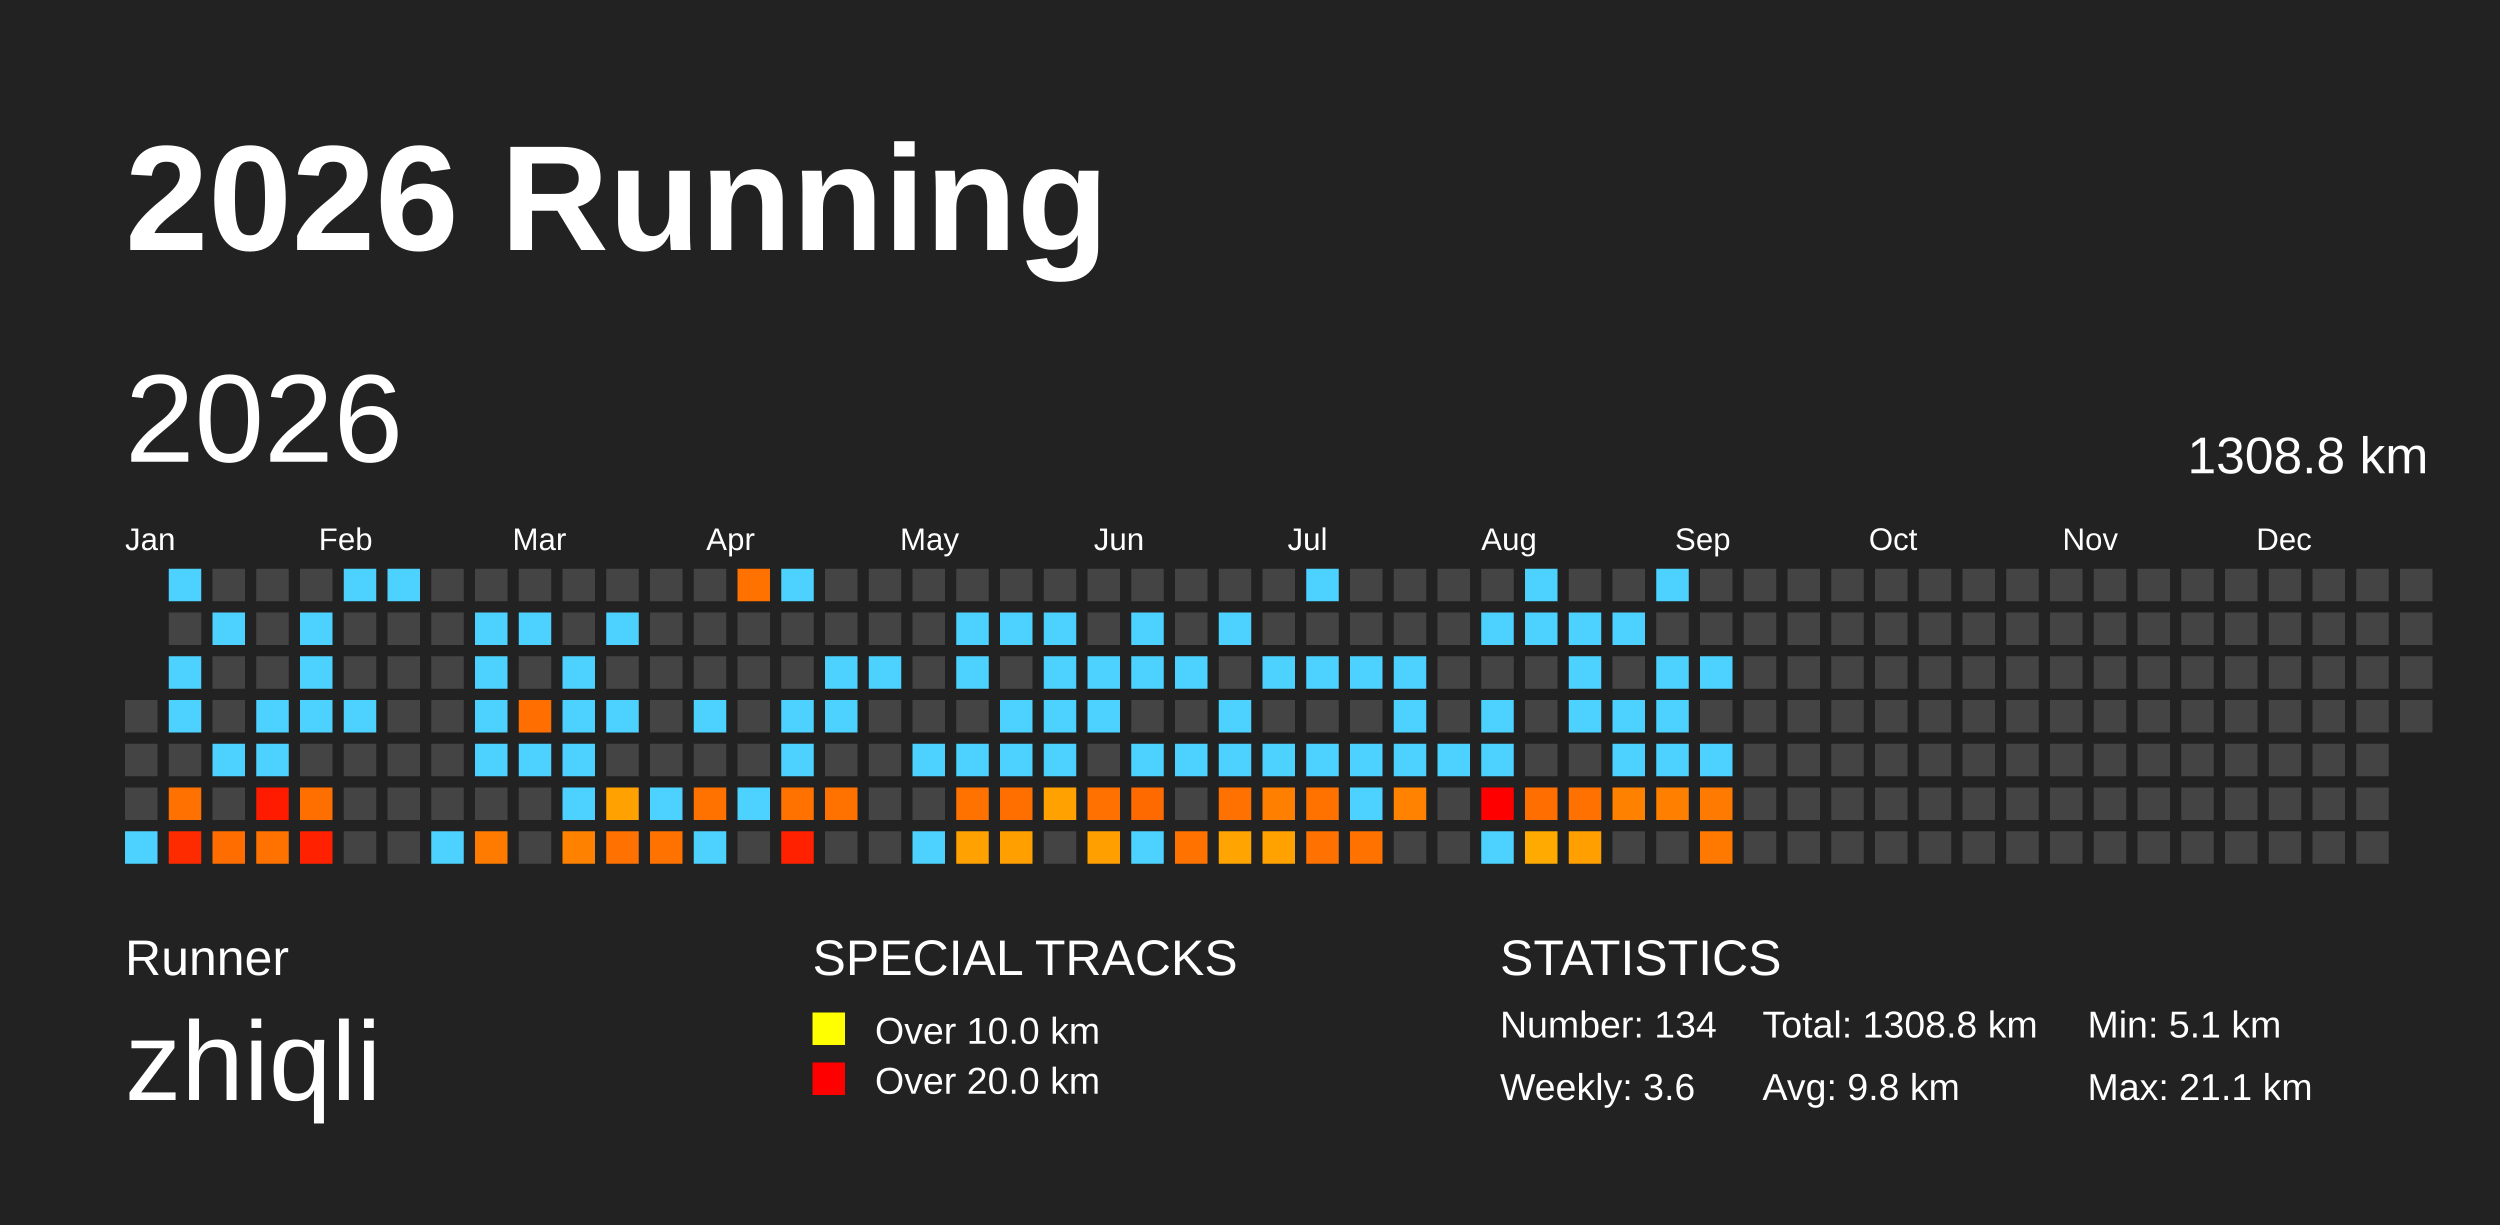
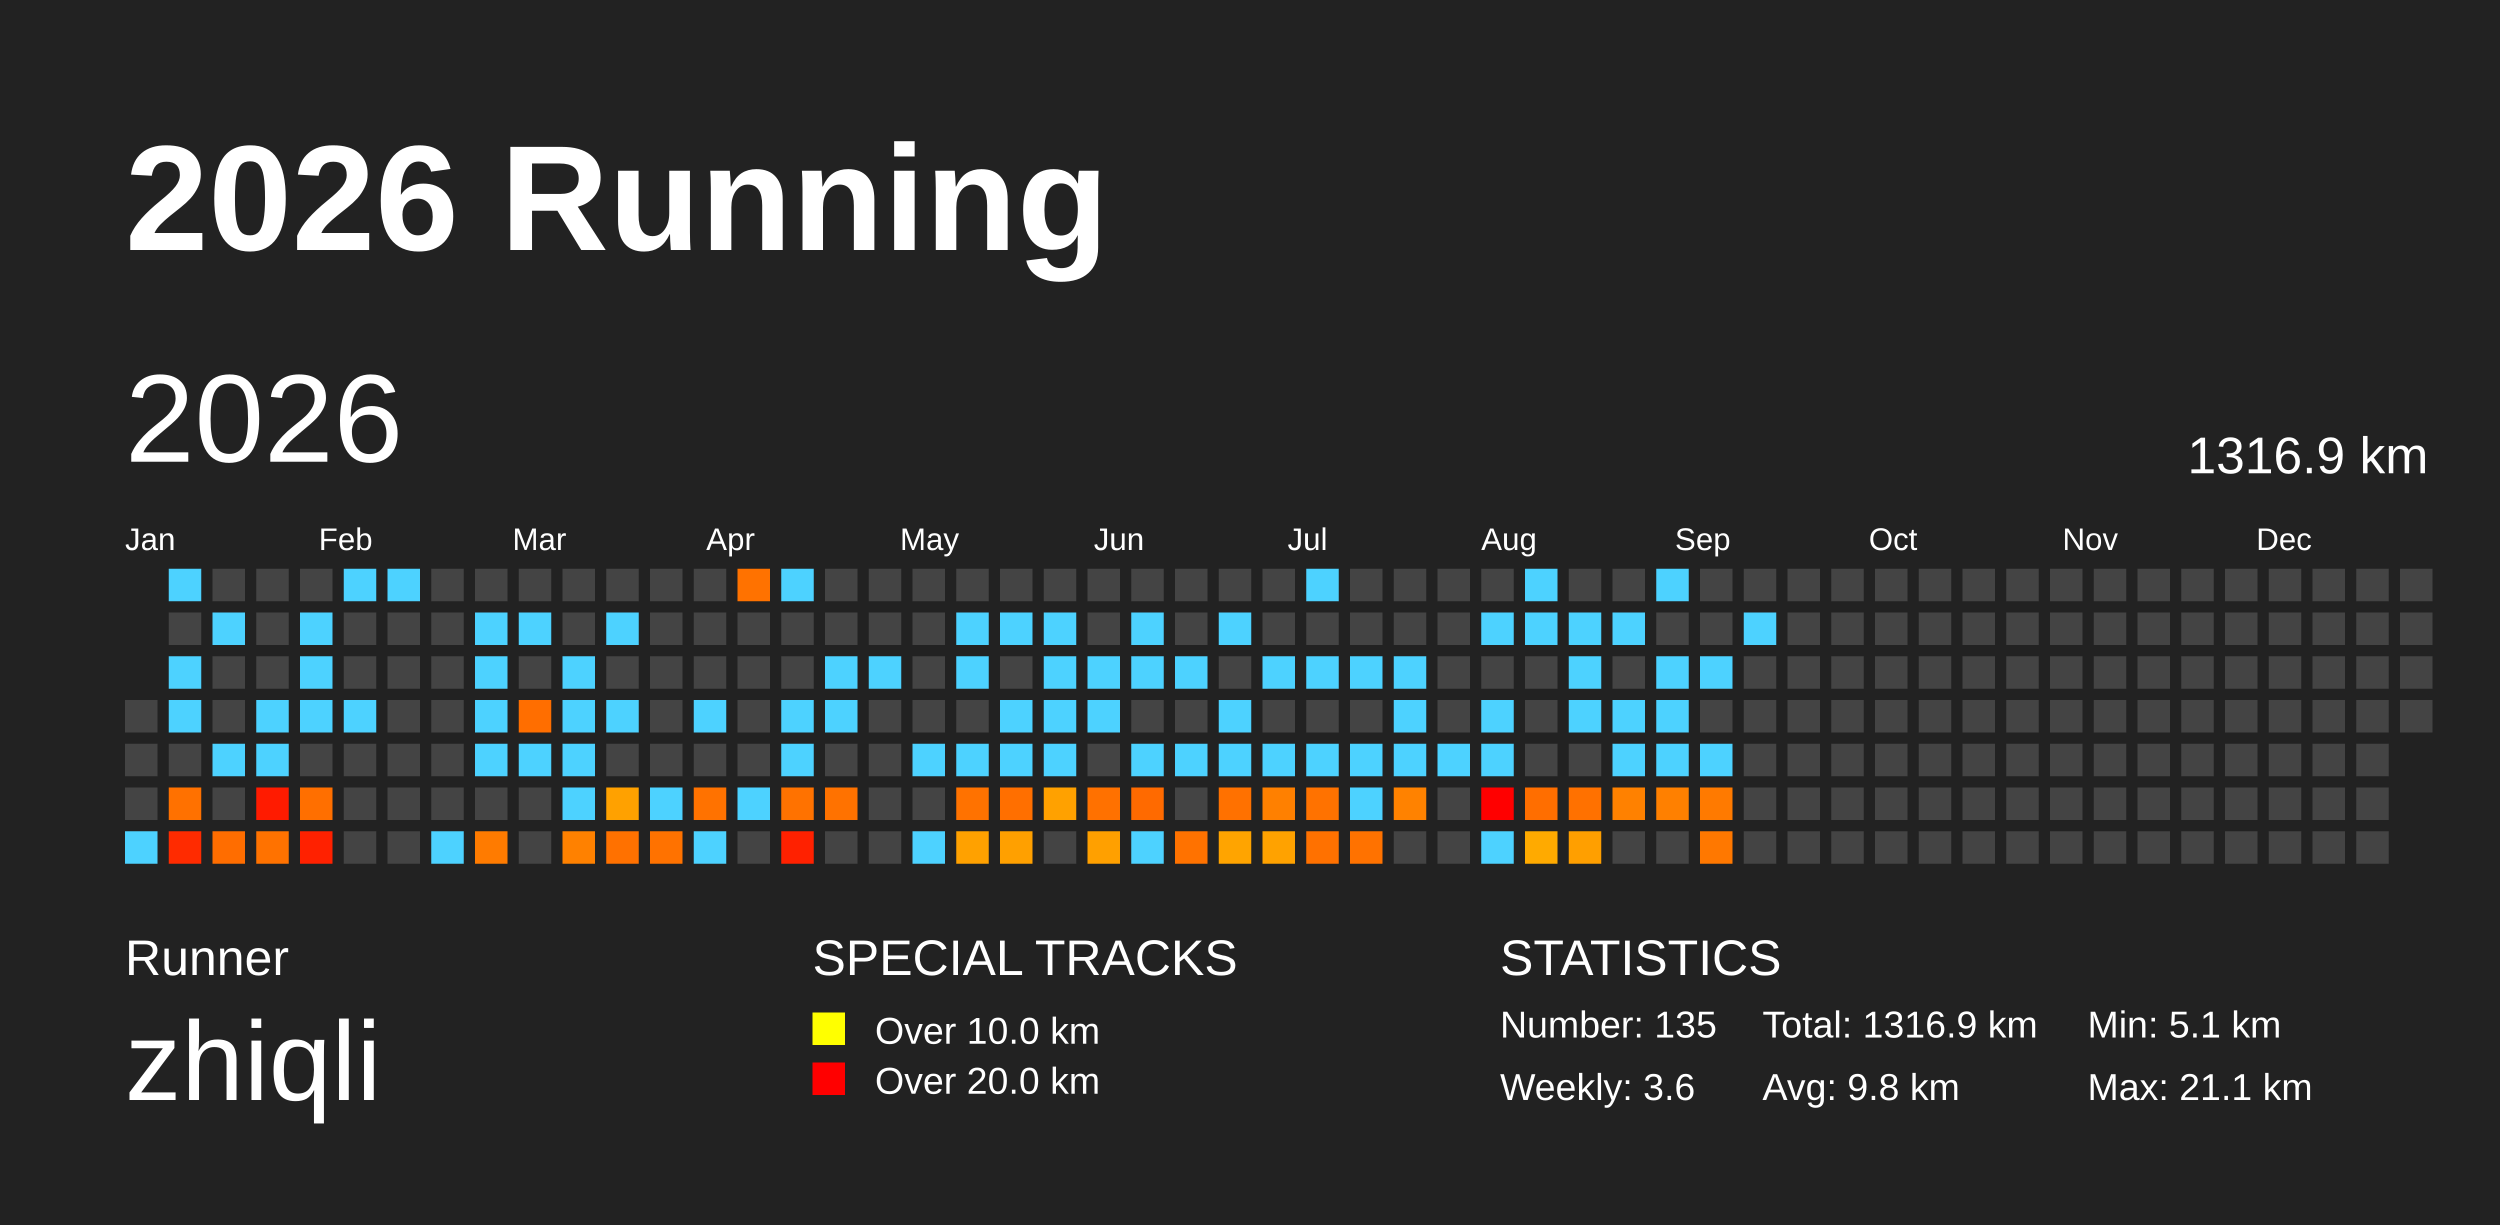
<svg xmlns="http://www.w3.org/2000/svg" baseProfile="full" height="98mm" version="1.1" viewBox="0,0,200,98" width="200mm">
  <defs />
  <rect fill="#222222" height="98" width="200" x="0" y="0" />
  <text fill="#FFFFFF" style="font-size:12px; font-family:Arial; font-weight:bold;" x="10" y="20">2026 Running</text>
  <text fill="#FFFFFF" style="font-size:4px; font-family:Arial" x="10" y="78">Runner</text>
  <text fill="#FFFFFF" style="font-size:9px; font-family:Arial" x="10" y="88">zhiqli</text>
  <text fill="#FFFFFF" style="font-size:4px; font-family:Arial" x="65" y="78">SPECIAL TRACKS</text>
  <rect fill="yellow" height="2.6" width="2.6" x="65" y="81" />
  <text fill="#FFFFFF" style="font-size:3px; font-family:Arial" x="70" y="83.5">Over 10.0 km</text>
  <rect fill="red" height="2.6" width="2.6" x="65" y="85" />
  <text fill="#FFFFFF" style="font-size:3px; font-family:Arial" x="70" y="87.5">Over 20.0 km</text>
  <text fill="#FFFFFF" style="font-size:4px; font-family:Arial" x="120" y="78">STATISTICS</text>
-   <text fill="#FFFFFF" style="font-size:3px; font-family:Arial" x="120" y="83">Number: 134</text>
+   <text fill="#FFFFFF" style="font-size:3px; font-family:Arial" x="120" y="83">Number: 135</text>
  <text fill="#FFFFFF" style="font-size:3px; font-family:Arial" x="120" y="88">Weekly: 3.6</text>
-   <text fill="#FFFFFF" style="font-size:3px; font-family:Arial" x="141" y="83">Total: 1308.8 km</text>
+   <text fill="#FFFFFF" style="font-size:3px; font-family:Arial" x="141" y="83">Total: 1316.9 km</text>
  <text fill="#FFFFFF" style="font-size:3px; font-family:Arial" x="141" y="88">Avg: 9.8 km</text>
  <text fill="#FFFFFF" style="font-size:3px; font-family:Arial" x="167" y="83">Min: 5.1 km</text>
  <text fill="#FFFFFF" style="font-size:3px; font-family:Arial" x="167" y="88">Max: 21.1 km</text>
  <text dominant-baseline="hanging" fill="#FFFFFF" style="font-size:10.0px; font-family:Arial;" x="10" y="30">2026</text>
-   <text dominant-baseline="hanging" fill="#FFFFFF" style="font-size:4.125px; font-family:Arial;" x="175" y="35">1308.8 km</text>
+   <text dominant-baseline="hanging" fill="#FFFFFF" style="font-size:4.125px; font-family:Arial;" x="175" y="35">1316.9 km</text>
  <text fill="#FFFFFF" style="font-size:2.5px; font-family:Arial" x="10.0" y="44">Jan</text>
  <text fill="#FFFFFF" style="font-size:2.5px; font-family:Arial" x="25.5" y="44">Feb</text>
  <text fill="#FFFFFF" style="font-size:2.5px; font-family:Arial" x="41.0" y="44">Mar</text>
  <text fill="#FFFFFF" style="font-size:2.5px; font-family:Arial" x="56.5" y="44">Apr</text>
  <text fill="#FFFFFF" style="font-size:2.5px; font-family:Arial" x="72.0" y="44">May</text>
  <text fill="#FFFFFF" style="font-size:2.5px; font-family:Arial" x="87.5" y="44">Jun</text>
  <text fill="#FFFFFF" style="font-size:2.5px; font-family:Arial" x="103.0" y="44">Jul</text>
  <text fill="#FFFFFF" style="font-size:2.5px; font-family:Arial" x="118.5" y="44">Aug</text>
  <text fill="#FFFFFF" style="font-size:2.5px; font-family:Arial" x="134.0" y="44">Sep</text>
  <text fill="#FFFFFF" style="font-size:2.5px; font-family:Arial" x="149.5" y="44">Oct</text>
  <text fill="#FFFFFF" style="font-size:2.5px; font-family:Arial" x="165.0" y="44">Nov</text>
  <text fill="#FFFFFF" style="font-size:2.5px; font-family:Arial" x="180.5" y="44">Dec</text>
  <rect fill="#444444" height="2.6" width="2.6" x="10.0" y="56.0" />
  <rect fill="#444444" height="2.6" width="2.6" x="10.0" y="59.5" />
  <rect fill="#444444" height="2.6" width="2.6" x="10.0" y="63.0" />
  <rect fill="#4dd2ff" height="2.6" width="2.6" x="10.0" y="66.5" />
  <rect fill="#4dd2ff" height="2.6" width="2.6" x="13.5" y="45.5" />
  <rect fill="#444444" height="2.6" width="2.6" x="13.5" y="49.0" />
  <rect fill="#4dd2ff" height="2.6" width="2.6" x="13.5" y="52.5" />
  <rect fill="#4dd2ff" height="2.6" width="2.6" x="13.5" y="56.0" />
  <rect fill="#444444" height="2.6" width="2.6" x="13.5" y="59.5" />
  <rect fill="#ff7100" height="2.6" width="2.6" x="13.5" y="63.0" />
  <rect fill="#ff2b00" height="2.6" width="2.6" x="13.5" y="66.5" />
  <rect fill="#444444" height="2.6" width="2.6" x="17.0" y="45.5" />
  <rect fill="#4dd2ff" height="2.6" width="2.6" x="17.0" y="49.0" />
  <rect fill="#444444" height="2.6" width="2.6" x="17.0" y="52.5" />
  <rect fill="#444444" height="2.6" width="2.6" x="17.0" y="56.0" />
  <rect fill="#4dd2ff" height="2.6" width="2.6" x="17.0" y="59.5" />
  <rect fill="#444444" height="2.6" width="2.6" x="17.0" y="63.0" />
  <rect fill="#ff6d00" height="2.6" width="2.6" x="17.0" y="66.5" />
  <rect fill="#444444" height="2.6" width="2.6" x="20.5" y="45.5" />
  <rect fill="#444444" height="2.6" width="2.6" x="20.5" y="49.0" />
  <rect fill="#444444" height="2.6" width="2.6" x="20.5" y="52.5" />
  <rect fill="#4dd2ff" height="2.6" width="2.6" x="20.5" y="56.0" />
  <rect fill="#4dd2ff" height="2.6" width="2.6" x="20.5" y="59.5" />
  <rect fill="#ff1b00" height="2.6" width="2.6" x="20.5" y="63.0" />
  <rect fill="#ff7200" height="2.6" width="2.6" x="20.5" y="66.5" />
  <rect fill="#444444" height="2.6" width="2.6" x="24.0" y="45.5" />
  <rect fill="#4dd2ff" height="2.6" width="2.6" x="24.0" y="49.0" />
  <rect fill="#4dd2ff" height="2.6" width="2.6" x="24.0" y="52.5" />
  <rect fill="#4dd2ff" height="2.6" width="2.6" x="24.0" y="56.0" />
  <rect fill="#444444" height="2.6" width="2.6" x="24.0" y="59.5" />
  <rect fill="#ff6f00" height="2.6" width="2.6" x="24.0" y="63.0" />
  <rect fill="#ff2100" height="2.6" width="2.6" x="24.0" y="66.5" />
  <rect fill="#4dd2ff" height="2.6" width="2.6" x="27.5" y="45.5" />
  <rect fill="#444444" height="2.6" width="2.6" x="27.5" y="49.0" />
  <rect fill="#444444" height="2.6" width="2.6" x="27.5" y="52.5" />
  <rect fill="#4dd2ff" height="2.6" width="2.6" x="27.5" y="56.0" />
  <rect fill="#444444" height="2.6" width="2.6" x="27.5" y="59.5" />
  <rect fill="#444444" height="2.6" width="2.6" x="27.5" y="63.0" />
  <rect fill="#444444" height="2.6" width="2.6" x="27.5" y="66.5" />
  <rect fill="#4dd2ff" height="2.6" width="2.6" x="31.0" y="45.5" />
  <rect fill="#444444" height="2.6" width="2.6" x="31.0" y="49.0" />
  <rect fill="#444444" height="2.6" width="2.6" x="31.0" y="52.5" />
  <rect fill="#444444" height="2.6" width="2.6" x="31.0" y="56.0" />
  <rect fill="#444444" height="2.6" width="2.6" x="31.0" y="59.5" />
  <rect fill="#444444" height="2.6" width="2.6" x="31.0" y="63.0" />
  <rect fill="#444444" height="2.6" width="2.6" x="31.0" y="66.5" />
  <rect fill="#444444" height="2.6" width="2.6" x="34.5" y="45.5" />
  <rect fill="#444444" height="2.6" width="2.6" x="34.5" y="49.0" />
  <rect fill="#444444" height="2.6" width="2.6" x="34.5" y="52.5" />
  <rect fill="#444444" height="2.6" width="2.6" x="34.5" y="56.0" />
  <rect fill="#444444" height="2.6" width="2.6" x="34.5" y="59.5" />
  <rect fill="#444444" height="2.6" width="2.6" x="34.5" y="63.0" />
  <rect fill="#4dd2ff" height="2.6" width="2.6" x="34.5" y="66.5" />
  <rect fill="#444444" height="2.6" width="2.6" x="38.0" y="45.5" />
  <rect fill="#4dd2ff" height="2.6" width="2.6" x="38.0" y="49.0" />
  <rect fill="#4dd2ff" height="2.6" width="2.6" x="38.0" y="52.5" />
  <rect fill="#4dd2ff" height="2.6" width="2.6" x="38.0" y="56.0" />
  <rect fill="#4dd2ff" height="2.6" width="2.6" x="38.0" y="59.5" />
  <rect fill="#444444" height="2.6" width="2.6" x="38.0" y="63.0" />
  <rect fill="#ff7b00" height="2.6" width="2.6" x="38.0" y="66.5" />
  <rect fill="#444444" height="2.6" width="2.6" x="41.5" y="45.5" />
  <rect fill="#4dd2ff" height="2.6" width="2.6" x="41.5" y="49.0" />
  <rect fill="#444444" height="2.6" width="2.6" x="41.5" y="52.5" />
  <rect fill="#ff6e00" height="2.6" width="2.6" x="41.5" y="56.0" />
  <rect fill="#4dd2ff" height="2.6" width="2.6" x="41.5" y="59.5" />
  <rect fill="#444444" height="2.6" width="2.6" x="41.5" y="63.0" />
  <rect fill="#444444" height="2.6" width="2.6" x="41.5" y="66.5" />
  <rect fill="#444444" height="2.6" width="2.6" x="45.0" y="45.5" />
  <rect fill="#444444" height="2.6" width="2.6" x="45.0" y="49.0" />
  <rect fill="#4dd2ff" height="2.6" width="2.6" x="45.0" y="52.5" />
  <rect fill="#4dd2ff" height="2.6" width="2.6" x="45.0" y="56.0" />
  <rect fill="#4dd2ff" height="2.6" width="2.6" x="45.0" y="59.5" />
  <rect fill="#4dd2ff" height="2.6" width="2.6" x="45.0" y="63.0" />
  <rect fill="#ff8100" height="2.6" width="2.6" x="45.0" y="66.5" />
  <rect fill="#444444" height="2.6" width="2.6" x="48.5" y="45.5" />
  <rect fill="#4dd2ff" height="2.6" width="2.6" x="48.5" y="49.0" />
  <rect fill="#444444" height="2.6" width="2.6" x="48.5" y="52.5" />
  <rect fill="#4dd2ff" height="2.6" width="2.6" x="48.5" y="56.0" />
  <rect fill="#444444" height="2.6" width="2.6" x="48.5" y="59.5" />
  <rect fill="#ffa100" height="2.6" width="2.6" x="48.5" y="63.0" />
  <rect fill="#ff7100" height="2.6" width="2.6" x="48.5" y="66.5" />
  <rect fill="#444444" height="2.6" width="2.6" x="52.0" y="45.5" />
  <rect fill="#444444" height="2.6" width="2.6" x="52.0" y="49.0" />
  <rect fill="#444444" height="2.6" width="2.6" x="52.0" y="52.5" />
  <rect fill="#444444" height="2.6" width="2.6" x="52.0" y="56.0" />
  <rect fill="#444444" height="2.6" width="2.6" x="52.0" y="59.5" />
  <rect fill="#4dd2ff" height="2.6" width="2.6" x="52.0" y="63.0" />
  <rect fill="#ff7200" height="2.6" width="2.6" x="52.0" y="66.5" />
  <rect fill="#444444" height="2.6" width="2.6" x="55.5" y="45.5" />
  <rect fill="#444444" height="2.6" width="2.6" x="55.5" y="49.0" />
  <rect fill="#444444" height="2.6" width="2.6" x="55.5" y="52.5" />
  <rect fill="#4dd2ff" height="2.6" width="2.6" x="55.5" y="56.0" />
  <rect fill="#444444" height="2.6" width="2.6" x="55.5" y="59.5" />
  <rect fill="#ff7200" height="2.6" width="2.6" x="55.5" y="63.0" />
  <rect fill="#4dd2ff" height="2.6" width="2.6" x="55.5" y="66.5" />
  <rect fill="#ff7200" height="2.6" width="2.6" x="59.0" y="45.5" />
  <rect fill="#444444" height="2.6" width="2.6" x="59.0" y="49.0" />
  <rect fill="#444444" height="2.6" width="2.6" x="59.0" y="52.5" />
  <rect fill="#444444" height="2.6" width="2.6" x="59.0" y="56.0" />
  <rect fill="#444444" height="2.6" width="2.6" x="59.0" y="59.5" />
  <rect fill="#4dd2ff" height="2.6" width="2.6" x="59.0" y="63.0" />
  <rect fill="#444444" height="2.6" width="2.6" x="59.0" y="66.5" />
  <rect fill="#4dd2ff" height="2.6" width="2.6" x="62.5" y="45.5" />
  <rect fill="#444444" height="2.6" width="2.6" x="62.5" y="49.0" />
  <rect fill="#444444" height="2.6" width="2.6" x="62.5" y="52.5" />
  <rect fill="#4dd2ff" height="2.6" width="2.6" x="62.5" y="56.0" />
  <rect fill="#4dd2ff" height="2.6" width="2.6" x="62.5" y="59.5" />
  <rect fill="#ff7200" height="2.6" width="2.6" x="62.5" y="63.0" />
  <rect fill="#ff2100" height="2.6" width="2.6" x="62.5" y="66.5" />
  <rect fill="#444444" height="2.6" width="2.6" x="66.0" y="45.5" />
  <rect fill="#444444" height="2.6" width="2.6" x="66.0" y="49.0" />
  <rect fill="#4dd2ff" height="2.6" width="2.6" x="66.0" y="52.5" />
  <rect fill="#4dd2ff" height="2.6" width="2.6" x="66.0" y="56.0" />
  <rect fill="#444444" height="2.6" width="2.6" x="66.0" y="59.5" />
  <rect fill="#ff7200" height="2.6" width="2.6" x="66.0" y="63.0" />
  <rect fill="#444444" height="2.6" width="2.6" x="66.0" y="66.5" />
  <rect fill="#444444" height="2.6" width="2.6" x="69.5" y="45.5" />
  <rect fill="#444444" height="2.6" width="2.6" x="69.5" y="49.0" />
  <rect fill="#4dd2ff" height="2.6" width="2.6" x="69.5" y="52.5" />
  <rect fill="#444444" height="2.6" width="2.6" x="69.5" y="56.0" />
  <rect fill="#444444" height="2.6" width="2.6" x="69.5" y="59.5" />
  <rect fill="#444444" height="2.6" width="2.6" x="69.5" y="63.0" />
  <rect fill="#444444" height="2.6" width="2.6" x="69.5" y="66.5" />
  <rect fill="#444444" height="2.6" width="2.6" x="73.0" y="45.5" />
  <rect fill="#444444" height="2.6" width="2.6" x="73.0" y="49.0" />
  <rect fill="#444444" height="2.6" width="2.6" x="73.0" y="52.5" />
  <rect fill="#444444" height="2.6" width="2.6" x="73.0" y="56.0" />
  <rect fill="#4dd2ff" height="2.6" width="2.6" x="73.0" y="59.5" />
  <rect fill="#444444" height="2.6" width="2.6" x="73.0" y="63.0" />
  <rect fill="#4dd2ff" height="2.6" width="2.6" x="73.0" y="66.5" />
  <rect fill="#444444" height="2.6" width="2.6" x="76.5" y="45.5" />
  <rect fill="#4dd2ff" height="2.6" width="2.6" x="76.5" y="49.0" />
  <rect fill="#4dd2ff" height="2.6" width="2.6" x="76.5" y="52.5" />
  <rect fill="#444444" height="2.6" width="2.6" x="76.5" y="56.0" />
  <rect fill="#4dd2ff" height="2.6" width="2.6" x="76.5" y="59.5" />
  <rect fill="#ff7200" height="2.6" width="2.6" x="76.5" y="63.0" />
  <rect fill="#ffa100" height="2.6" width="2.6" x="76.5" y="66.5" />
  <rect fill="#444444" height="2.6" width="2.6" x="80.0" y="45.5" />
  <rect fill="#4dd2ff" height="2.6" width="2.6" x="80.0" y="49.0" />
  <rect fill="#444444" height="2.6" width="2.6" x="80.0" y="52.5" />
  <rect fill="#4dd2ff" height="2.6" width="2.6" x="80.0" y="56.0" />
  <rect fill="#4dd2ff" height="2.6" width="2.6" x="80.0" y="59.5" />
  <rect fill="#ff6f00" height="2.6" width="2.6" x="80.0" y="63.0" />
  <rect fill="#ffa000" height="2.6" width="2.6" x="80.0" y="66.5" />
  <rect fill="#444444" height="2.6" width="2.6" x="83.5" y="45.5" />
  <rect fill="#4dd2ff" height="2.6" width="2.6" x="83.5" y="49.0" />
  <rect fill="#4dd2ff" height="2.6" width="2.6" x="83.5" y="52.5" />
  <rect fill="#4dd2ff" height="2.6" width="2.6" x="83.5" y="56.0" />
  <rect fill="#4dd2ff" height="2.6" width="2.6" x="83.5" y="59.5" />
  <rect fill="#ffa100" height="2.6" width="2.6" x="83.5" y="63.0" />
  <rect fill="#444444" height="2.6" width="2.6" x="83.5" y="66.5" />
  <rect fill="#444444" height="2.6" width="2.6" x="87.0" y="45.5" />
  <rect fill="#444444" height="2.6" width="2.6" x="87.0" y="49.0" />
  <rect fill="#4dd2ff" height="2.6" width="2.6" x="87.0" y="52.5" />
  <rect fill="#4dd2ff" height="2.6" width="2.6" x="87.0" y="56.0" />
  <rect fill="#444444" height="2.6" width="2.6" x="87.0" y="59.5" />
  <rect fill="#ff7100" height="2.6" width="2.6" x="87.0" y="63.0" />
  <rect fill="#ffa000" height="2.6" width="2.6" x="87.0" y="66.5" />
  <rect fill="#444444" height="2.6" width="2.6" x="90.5" y="45.5" />
  <rect fill="#4dd2ff" height="2.6" width="2.6" x="90.5" y="49.0" />
  <rect fill="#4dd2ff" height="2.6" width="2.6" x="90.5" y="52.5" />
  <rect fill="#444444" height="2.6" width="2.6" x="90.5" y="56.0" />
  <rect fill="#4dd2ff" height="2.6" width="2.6" x="90.5" y="59.5" />
  <rect fill="#ff6a00" height="2.6" width="2.6" x="90.5" y="63.0" />
  <rect fill="#4dd2ff" height="2.6" width="2.6" x="90.5" y="66.5" />
  <rect fill="#444444" height="2.6" width="2.6" x="94.0" y="45.5" />
  <rect fill="#444444" height="2.6" width="2.6" x="94.0" y="49.0" />
  <rect fill="#4dd2ff" height="2.6" width="2.6" x="94.0" y="52.5" />
  <rect fill="#444444" height="2.6" width="2.6" x="94.0" y="56.0" />
  <rect fill="#4dd2ff" height="2.6" width="2.6" x="94.0" y="59.5" />
  <rect fill="#444444" height="2.6" width="2.6" x="94.0" y="63.0" />
  <rect fill="#ff7200" height="2.6" width="2.6" x="94.0" y="66.5" />
  <rect fill="#444444" height="2.6" width="2.6" x="97.5" y="45.5" />
  <rect fill="#4dd2ff" height="2.6" width="2.6" x="97.5" y="49.0" />
  <rect fill="#444444" height="2.6" width="2.6" x="97.5" y="52.5" />
  <rect fill="#4dd2ff" height="2.6" width="2.6" x="97.5" y="56.0" />
  <rect fill="#4dd2ff" height="2.6" width="2.6" x="97.5" y="59.5" />
  <rect fill="#ff7100" height="2.6" width="2.6" x="97.5" y="63.0" />
  <rect fill="#ffa400" height="2.6" width="2.6" x="97.5" y="66.5" />
  <rect fill="#444444" height="2.6" width="2.6" x="101.0" y="45.5" />
  <rect fill="#444444" height="2.6" width="2.6" x="101.0" y="49.0" />
  <rect fill="#4dd2ff" height="2.6" width="2.6" x="101.0" y="52.5" />
  <rect fill="#444444" height="2.6" width="2.6" x="101.0" y="56.0" />
  <rect fill="#4dd2ff" height="2.6" width="2.6" x="101.0" y="59.5" />
  <rect fill="#ff8000" height="2.6" width="2.6" x="101.0" y="63.0" />
  <rect fill="#ffa200" height="2.6" width="2.6" x="101.0" y="66.5" />
  <rect fill="#4dd2ff" height="2.6" width="2.6" x="104.5" y="45.5" />
  <rect fill="#444444" height="2.6" width="2.6" x="104.5" y="49.0" />
  <rect fill="#4dd2ff" height="2.6" width="2.6" x="104.5" y="52.5" />
  <rect fill="#444444" height="2.6" width="2.6" x="104.5" y="56.0" />
  <rect fill="#4dd2ff" height="2.6" width="2.6" x="104.5" y="59.5" />
  <rect fill="#ff7200" height="2.6" width="2.6" x="104.5" y="63.0" />
  <rect fill="#ff7100" height="2.6" width="2.6" x="104.5" y="66.5" />
  <rect fill="#444444" height="2.6" width="2.6" x="108.0" y="45.5" />
  <rect fill="#444444" height="2.6" width="2.6" x="108.0" y="49.0" />
  <rect fill="#4dd2ff" height="2.6" width="2.6" x="108.0" y="52.5" />
  <rect fill="#444444" height="2.6" width="2.6" x="108.0" y="56.0" />
  <rect fill="#4dd2ff" height="2.6" width="2.6" x="108.0" y="59.5" />
  <rect fill="#4dd2ff" height="2.6" width="2.6" x="108.0" y="63.0" />
  <rect fill="#ff7200" height="2.6" width="2.6" x="108.0" y="66.5" />
  <rect fill="#444444" height="2.6" width="2.6" x="111.5" y="45.5" />
  <rect fill="#444444" height="2.6" width="2.6" x="111.5" y="49.0" />
  <rect fill="#4dd2ff" height="2.6" width="2.6" x="111.5" y="52.5" />
  <rect fill="#4dd2ff" height="2.6" width="2.6" x="111.5" y="56.0" />
  <rect fill="#4dd2ff" height="2.6" width="2.6" x="111.5" y="59.5" />
  <rect fill="#ff8200" height="2.6" width="2.6" x="111.5" y="63.0" />
  <rect fill="#444444" height="2.6" width="2.6" x="111.5" y="66.5" />
  <rect fill="#444444" height="2.6" width="2.6" x="115.0" y="45.5" />
  <rect fill="#444444" height="2.6" width="2.6" x="115.0" y="49.0" />
  <rect fill="#444444" height="2.6" width="2.6" x="115.0" y="52.5" />
  <rect fill="#444444" height="2.6" width="2.6" x="115.0" y="56.0" />
  <rect fill="#4dd2ff" height="2.6" width="2.6" x="115.0" y="59.5" />
  <rect fill="#444444" height="2.6" width="2.6" x="115.0" y="63.0" />
  <rect fill="#444444" height="2.6" width="2.6" x="115.0" y="66.5" />
  <rect fill="#444444" height="2.6" width="2.6" x="118.5" y="45.5" />
  <rect fill="#4dd2ff" height="2.6" width="2.6" x="118.5" y="49.0" />
  <rect fill="#444444" height="2.6" width="2.6" x="118.5" y="52.5" />
  <rect fill="#4dd2ff" height="2.6" width="2.6" x="118.5" y="56.0" />
  <rect fill="#4dd2ff" height="2.6" width="2.6" x="118.5" y="59.5" />
  <rect fill="red" height="2.6" width="2.6" x="118.5" y="63.0" />
  <rect fill="#4dd2ff" height="2.6" width="2.6" x="118.5" y="66.5" />
  <rect fill="#4dd2ff" height="2.6" width="2.6" x="122.0" y="45.5" />
  <rect fill="#4dd2ff" height="2.6" width="2.6" x="122.0" y="49.0" />
  <rect fill="#444444" height="2.6" width="2.6" x="122.0" y="52.5" />
  <rect fill="#444444" height="2.6" width="2.6" x="122.0" y="56.0" />
  <rect fill="#444444" height="2.6" width="2.6" x="122.0" y="59.5" />
  <rect fill="#ff6e00" height="2.6" width="2.6" x="122.0" y="63.0" />
  <rect fill="#ffaa00" height="2.6" width="2.6" x="122.0" y="66.5" />
  <rect fill="#444444" height="2.6" width="2.6" x="125.5" y="45.5" />
  <rect fill="#4dd2ff" height="2.6" width="2.6" x="125.5" y="49.0" />
  <rect fill="#4dd2ff" height="2.6" width="2.6" x="125.5" y="52.5" />
  <rect fill="#4dd2ff" height="2.6" width="2.6" x="125.5" y="56.0" />
  <rect fill="#444444" height="2.6" width="2.6" x="125.5" y="59.5" />
  <rect fill="#ff7100" height="2.6" width="2.6" x="125.5" y="63.0" />
  <rect fill="#ff9f00" height="2.6" width="2.6" x="125.5" y="66.5" />
  <rect fill="#444444" height="2.6" width="2.6" x="129.0" y="45.5" />
  <rect fill="#4dd2ff" height="2.6" width="2.6" x="129.0" y="49.0" />
  <rect fill="#444444" height="2.6" width="2.6" x="129.0" y="52.5" />
  <rect fill="#4dd2ff" height="2.6" width="2.6" x="129.0" y="56.0" />
  <rect fill="#4dd2ff" height="2.6" width="2.6" x="129.0" y="59.5" />
  <rect fill="#ff8100" height="2.6" width="2.6" x="129.0" y="63.0" />
  <rect fill="#444444" height="2.6" width="2.6" x="129.0" y="66.5" />
  <rect fill="#4dd2ff" height="2.6" width="2.6" x="132.5" y="45.5" />
  <rect fill="#444444" height="2.6" width="2.6" x="132.5" y="49.0" />
  <rect fill="#4dd2ff" height="2.6" width="2.6" x="132.5" y="52.5" />
  <rect fill="#4dd2ff" height="2.6" width="2.6" x="132.5" y="56.0" />
  <rect fill="#4dd2ff" height="2.6" width="2.6" x="132.5" y="59.5" />
  <rect fill="#ff8000" height="2.6" width="2.6" x="132.5" y="63.0" />
  <rect fill="#444444" height="2.6" width="2.6" x="132.5" y="66.5" />
  <rect fill="#444444" height="2.6" width="2.6" x="136.0" y="45.5" />
  <rect fill="#444444" height="2.6" width="2.6" x="136.0" y="49.0" />
  <rect fill="#4dd2ff" height="2.6" width="2.6" x="136.0" y="52.5" />
  <rect fill="#444444" height="2.6" width="2.6" x="136.0" y="56.0" />
  <rect fill="#4dd2ff" height="2.6" width="2.6" x="136.0" y="59.5" />
  <rect fill="#ff7a00" height="2.6" width="2.6" x="136.0" y="63.0" />
  <rect fill="#ff7800" height="2.6" width="2.6" x="136.0" y="66.5" />
  <rect fill="#444444" height="2.6" width="2.6" x="139.5" y="45.5" />
-   <rect fill="#444444" height="2.6" width="2.6" x="139.5" y="49.0" />
+   <rect fill="#4dd2ff" height="2.6" width="2.6" x="139.5" y="49.0" />
  <rect fill="#444444" height="2.6" width="2.6" x="139.5" y="52.5" />
  <rect fill="#444444" height="2.6" width="2.6" x="139.5" y="56.0" />
  <rect fill="#444444" height="2.6" width="2.6" x="139.5" y="59.5" />
  <rect fill="#444444" height="2.6" width="2.6" x="139.5" y="63.0" />
  <rect fill="#444444" height="2.6" width="2.6" x="139.5" y="66.5" />
  <rect fill="#444444" height="2.6" width="2.6" x="143.0" y="45.5" />
  <rect fill="#444444" height="2.6" width="2.6" x="143.0" y="49.0" />
  <rect fill="#444444" height="2.6" width="2.6" x="143.0" y="52.5" />
  <rect fill="#444444" height="2.6" width="2.6" x="143.0" y="56.0" />
  <rect fill="#444444" height="2.6" width="2.6" x="143.0" y="59.5" />
  <rect fill="#444444" height="2.6" width="2.6" x="143.0" y="63.0" />
  <rect fill="#444444" height="2.6" width="2.6" x="143.0" y="66.5" />
  <rect fill="#444444" height="2.6" width="2.6" x="146.5" y="45.5" />
  <rect fill="#444444" height="2.6" width="2.6" x="146.5" y="49.0" />
  <rect fill="#444444" height="2.6" width="2.6" x="146.5" y="52.5" />
  <rect fill="#444444" height="2.6" width="2.6" x="146.5" y="56.0" />
  <rect fill="#444444" height="2.6" width="2.6" x="146.5" y="59.5" />
  <rect fill="#444444" height="2.6" width="2.6" x="146.5" y="63.0" />
  <rect fill="#444444" height="2.6" width="2.6" x="146.5" y="66.5" />
  <rect fill="#444444" height="2.6" width="2.6" x="150.0" y="45.5" />
  <rect fill="#444444" height="2.6" width="2.6" x="150.0" y="49.0" />
  <rect fill="#444444" height="2.6" width="2.6" x="150.0" y="52.5" />
  <rect fill="#444444" height="2.6" width="2.6" x="150.0" y="56.0" />
  <rect fill="#444444" height="2.6" width="2.6" x="150.0" y="59.5" />
  <rect fill="#444444" height="2.6" width="2.6" x="150.0" y="63.0" />
  <rect fill="#444444" height="2.6" width="2.6" x="150.0" y="66.5" />
  <rect fill="#444444" height="2.6" width="2.6" x="153.5" y="45.5" />
  <rect fill="#444444" height="2.6" width="2.6" x="153.5" y="49.0" />
  <rect fill="#444444" height="2.6" width="2.6" x="153.5" y="52.5" />
  <rect fill="#444444" height="2.6" width="2.6" x="153.5" y="56.0" />
  <rect fill="#444444" height="2.6" width="2.6" x="153.5" y="59.5" />
  <rect fill="#444444" height="2.6" width="2.6" x="153.5" y="63.0" />
  <rect fill="#444444" height="2.6" width="2.6" x="153.5" y="66.5" />
  <rect fill="#444444" height="2.6" width="2.6" x="157.0" y="45.5" />
  <rect fill="#444444" height="2.6" width="2.6" x="157.0" y="49.0" />
  <rect fill="#444444" height="2.6" width="2.6" x="157.0" y="52.5" />
  <rect fill="#444444" height="2.6" width="2.6" x="157.0" y="56.0" />
  <rect fill="#444444" height="2.6" width="2.6" x="157.0" y="59.5" />
  <rect fill="#444444" height="2.6" width="2.6" x="157.0" y="63.0" />
  <rect fill="#444444" height="2.6" width="2.6" x="157.0" y="66.5" />
  <rect fill="#444444" height="2.6" width="2.6" x="160.5" y="45.5" />
  <rect fill="#444444" height="2.6" width="2.6" x="160.5" y="49.0" />
  <rect fill="#444444" height="2.6" width="2.6" x="160.5" y="52.5" />
  <rect fill="#444444" height="2.6" width="2.6" x="160.5" y="56.0" />
  <rect fill="#444444" height="2.6" width="2.6" x="160.5" y="59.5" />
  <rect fill="#444444" height="2.6" width="2.6" x="160.5" y="63.0" />
  <rect fill="#444444" height="2.6" width="2.6" x="160.5" y="66.5" />
  <rect fill="#444444" height="2.6" width="2.6" x="164.0" y="45.5" />
  <rect fill="#444444" height="2.6" width="2.6" x="164.0" y="49.0" />
  <rect fill="#444444" height="2.6" width="2.6" x="164.0" y="52.5" />
  <rect fill="#444444" height="2.6" width="2.6" x="164.0" y="56.0" />
  <rect fill="#444444" height="2.6" width="2.6" x="164.0" y="59.5" />
  <rect fill="#444444" height="2.6" width="2.6" x="164.0" y="63.0" />
  <rect fill="#444444" height="2.6" width="2.6" x="164.0" y="66.5" />
  <rect fill="#444444" height="2.6" width="2.6" x="167.5" y="45.5" />
  <rect fill="#444444" height="2.6" width="2.6" x="167.5" y="49.0" />
  <rect fill="#444444" height="2.6" width="2.6" x="167.5" y="52.5" />
  <rect fill="#444444" height="2.6" width="2.6" x="167.5" y="56.0" />
  <rect fill="#444444" height="2.6" width="2.6" x="167.5" y="59.5" />
  <rect fill="#444444" height="2.6" width="2.6" x="167.5" y="63.0" />
  <rect fill="#444444" height="2.6" width="2.6" x="167.5" y="66.5" />
  <rect fill="#444444" height="2.6" width="2.6" x="171.0" y="45.5" />
  <rect fill="#444444" height="2.6" width="2.6" x="171.0" y="49.0" />
  <rect fill="#444444" height="2.6" width="2.6" x="171.0" y="52.5" />
  <rect fill="#444444" height="2.6" width="2.6" x="171.0" y="56.0" />
  <rect fill="#444444" height="2.6" width="2.6" x="171.0" y="59.5" />
  <rect fill="#444444" height="2.6" width="2.6" x="171.0" y="63.0" />
  <rect fill="#444444" height="2.6" width="2.6" x="171.0" y="66.5" />
  <rect fill="#444444" height="2.6" width="2.6" x="174.5" y="45.5" />
  <rect fill="#444444" height="2.6" width="2.6" x="174.5" y="49.0" />
  <rect fill="#444444" height="2.6" width="2.6" x="174.5" y="52.5" />
  <rect fill="#444444" height="2.6" width="2.6" x="174.5" y="56.0" />
  <rect fill="#444444" height="2.6" width="2.6" x="174.5" y="59.5" />
  <rect fill="#444444" height="2.6" width="2.6" x="174.5" y="63.0" />
  <rect fill="#444444" height="2.6" width="2.6" x="174.5" y="66.5" />
  <rect fill="#444444" height="2.6" width="2.6" x="178.0" y="45.5" />
  <rect fill="#444444" height="2.6" width="2.6" x="178.0" y="49.0" />
  <rect fill="#444444" height="2.6" width="2.6" x="178.0" y="52.5" />
  <rect fill="#444444" height="2.6" width="2.6" x="178.0" y="56.0" />
  <rect fill="#444444" height="2.6" width="2.6" x="178.0" y="59.5" />
  <rect fill="#444444" height="2.6" width="2.6" x="178.0" y="63.0" />
  <rect fill="#444444" height="2.6" width="2.6" x="178.0" y="66.5" />
  <rect fill="#444444" height="2.6" width="2.6" x="181.5" y="45.5" />
  <rect fill="#444444" height="2.6" width="2.6" x="181.5" y="49.0" />
  <rect fill="#444444" height="2.6" width="2.6" x="181.5" y="52.5" />
  <rect fill="#444444" height="2.6" width="2.6" x="181.5" y="56.0" />
  <rect fill="#444444" height="2.6" width="2.6" x="181.5" y="59.5" />
  <rect fill="#444444" height="2.6" width="2.6" x="181.5" y="63.0" />
  <rect fill="#444444" height="2.6" width="2.6" x="181.5" y="66.5" />
  <rect fill="#444444" height="2.6" width="2.6" x="185.0" y="45.5" />
  <rect fill="#444444" height="2.6" width="2.6" x="185.0" y="49.0" />
  <rect fill="#444444" height="2.6" width="2.6" x="185.0" y="52.5" />
  <rect fill="#444444" height="2.6" width="2.6" x="185.0" y="56.0" />
  <rect fill="#444444" height="2.6" width="2.6" x="185.0" y="59.5" />
  <rect fill="#444444" height="2.6" width="2.6" x="185.0" y="63.0" />
  <rect fill="#444444" height="2.6" width="2.6" x="185.0" y="66.5" />
  <rect fill="#444444" height="2.6" width="2.6" x="188.5" y="45.5" />
  <rect fill="#444444" height="2.6" width="2.6" x="188.5" y="49.0" />
  <rect fill="#444444" height="2.6" width="2.6" x="188.5" y="52.5" />
  <rect fill="#444444" height="2.6" width="2.6" x="188.5" y="56.0" />
  <rect fill="#444444" height="2.6" width="2.6" x="188.5" y="59.5" />
  <rect fill="#444444" height="2.6" width="2.6" x="188.5" y="63.0" />
  <rect fill="#444444" height="2.6" width="2.6" x="188.5" y="66.5" />
  <rect fill="#444444" height="2.6" width="2.6" x="192.0" y="45.5" />
  <rect fill="#444444" height="2.6" width="2.6" x="192.0" y="49.0" />
  <rect fill="#444444" height="2.6" width="2.6" x="192.0" y="52.5" />
  <rect fill="#444444" height="2.6" width="2.6" x="192.0" y="56.0" />
</svg>
